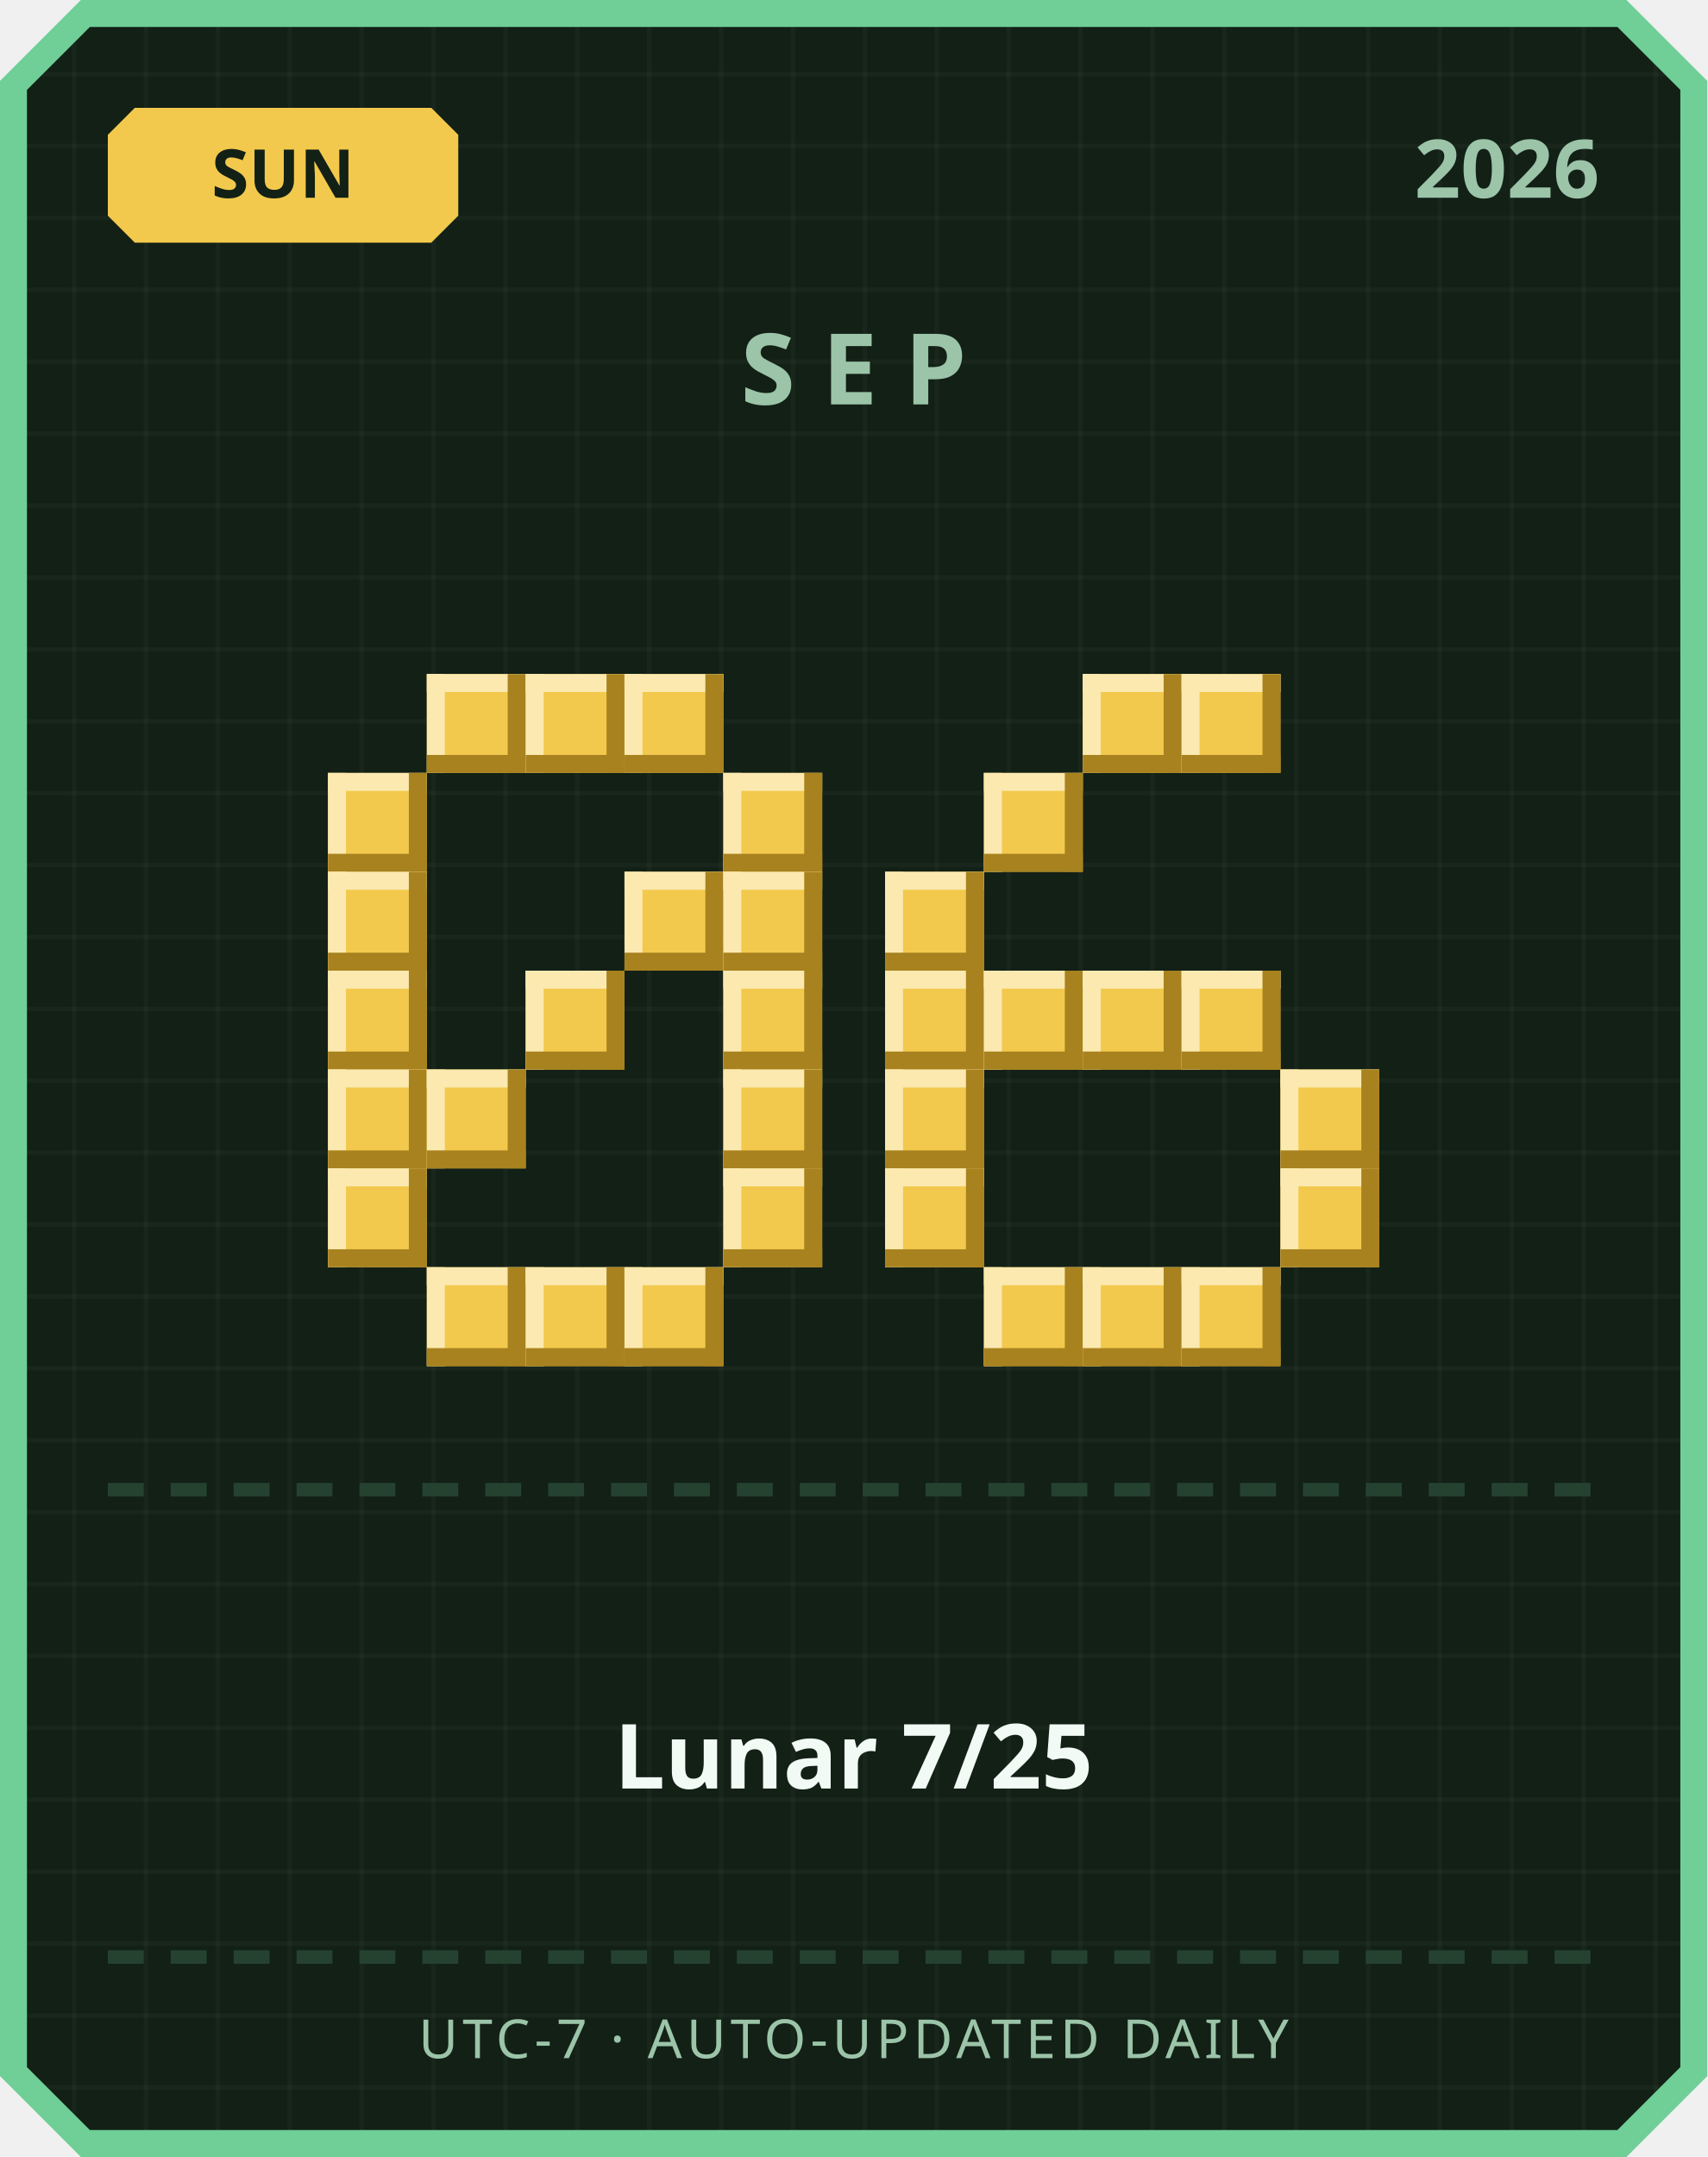
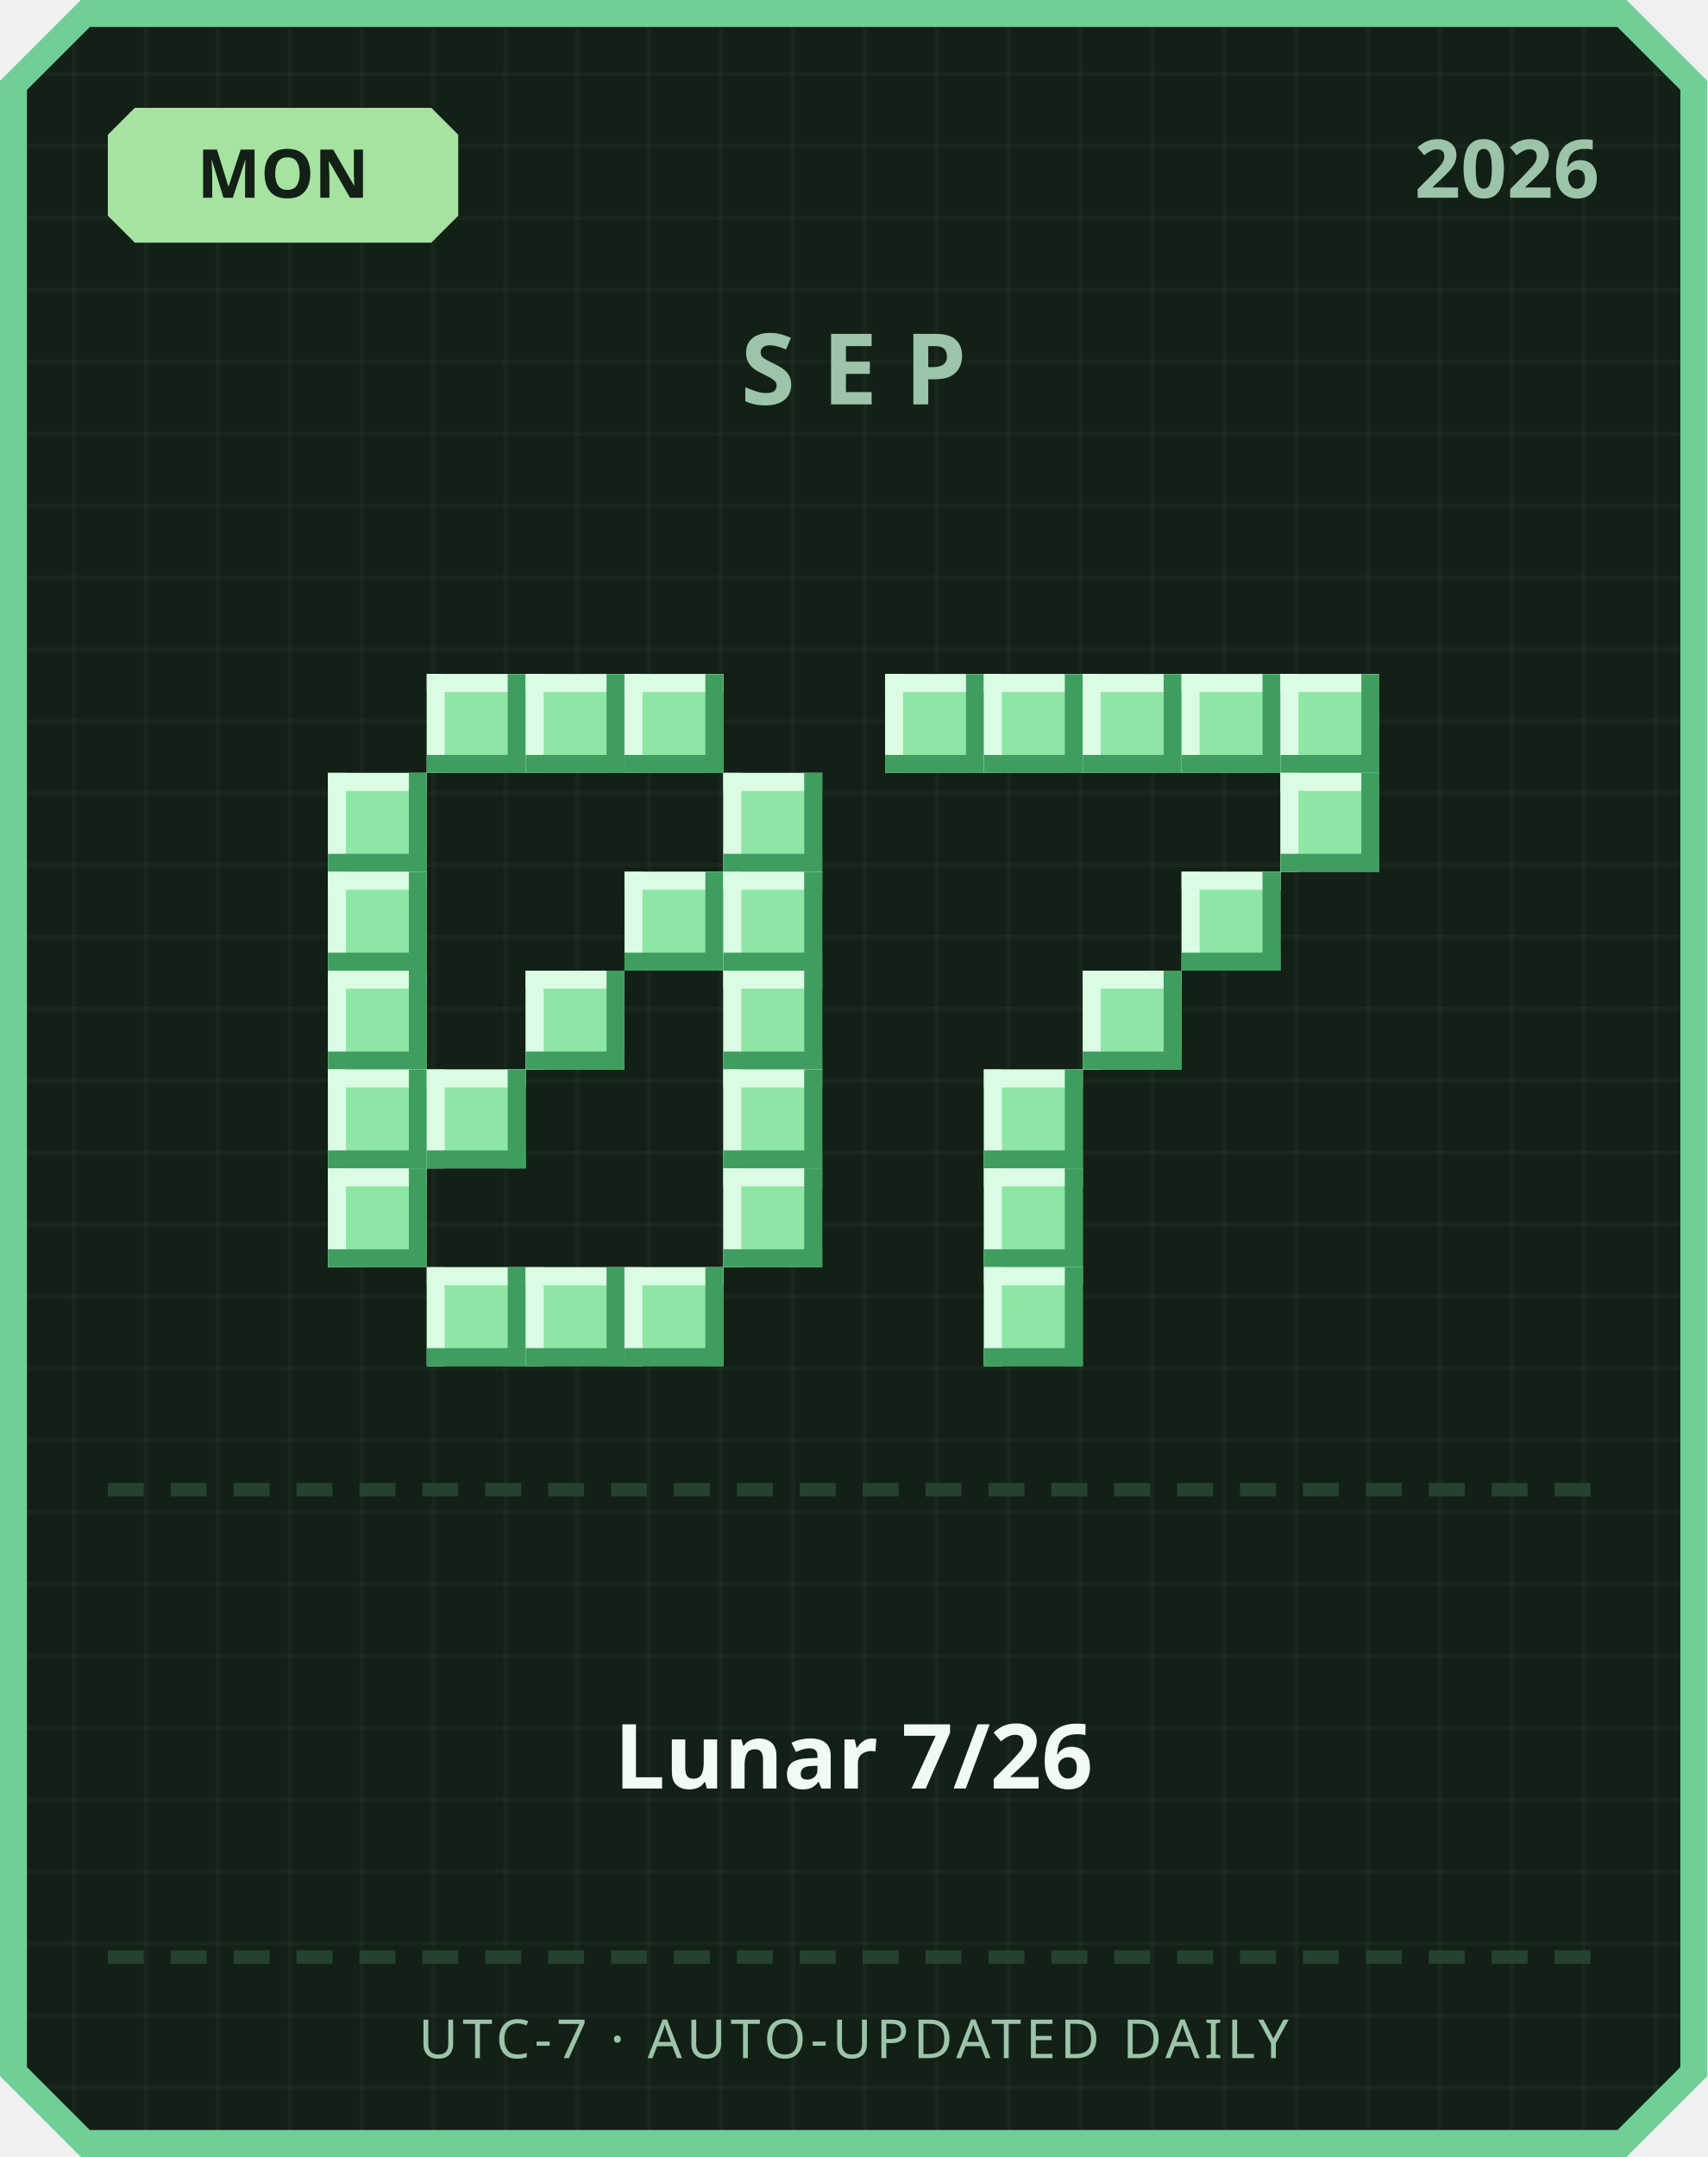
<svg xmlns="http://www.w3.org/2000/svg" width="380" height="480" viewBox="0 0 380 480">
  <defs>
    <pattern id="grid" width="16" height="16" patternUnits="userSpaceOnUse">
      <rect width="16" height="16" fill="#122016" />
      <rect width="1" height="16" fill="#ffffff" opacity="0.03" />
      <rect width="16" height="1" fill="#ffffff" opacity="0.03" />
    </pattern>
  </defs>
  <path d="M 18,0 L 362,0 L 380,18 L 380,462 L 362,480 L 18,480 L 0,462 L 0,18 Z" fill="#6fcf97" />
  <path d="M 20,6 L 360,6 L 374,20 L 374,460 L 360,474 L 20,474 L 6,460 L 6,20 Z" fill="url(#grid)" />
-   <path d="M 30,24 L 96,24 L 102,30 L 102,48 L 96,54 L 30,54 L 24,48 L 24,30 Z" fill="#f2c94c" />
-   <text x="63" y="44" text-anchor="middle" font-family="'Segoe UI', sans-serif" font-size="15" font-weight="700" fill="#122016">SUN</text>
+   <path d="M 30,24 L 96,24 L 102,30 L 102,48 L 96,54 L 30,54 L 24,48 L 24,30 Z" fill="#a6e3a1" />
+   <text x="63" y="44" text-anchor="middle" font-family="'Segoe UI', sans-serif" font-size="15" font-weight="700" fill="#122016">MON</text>
  <text x="356" y="44" text-anchor="end" font-family="'Segoe UI', sans-serif" font-size="18" font-weight="700" fill="#9bc4a8">2026</text>
  <text x="190" y="90" text-anchor="middle" font-family="'Segoe UI', sans-serif" font-size="22" font-weight="700" letter-spacing="6" fill="#9bc4a8">SEP</text>
-   <rect x="95" y="150" width="22" height="22" fill="#f2c94c" />
-   <rect x="95" y="150" width="22" height="4" fill="#fbe9b0" />
-   <rect x="95" y="150" width="4" height="22" fill="#fbe9b0" />
-   <rect x="95" y="168" width="22" height="4" fill="#a8821f" />
-   <rect x="113" y="150" width="4" height="22" fill="#a8821f" />
-   <rect x="117" y="150" width="22" height="22" fill="#f2c94c" />
-   <rect x="117" y="150" width="22" height="4" fill="#fbe9b0" />
-   <rect x="117" y="150" width="4" height="22" fill="#fbe9b0" />
-   <rect x="117" y="168" width="22" height="4" fill="#a8821f" />
-   <rect x="135" y="150" width="4" height="22" fill="#a8821f" />
-   <rect x="139" y="150" width="22" height="22" fill="#f2c94c" />
-   <rect x="139" y="150" width="22" height="4" fill="#fbe9b0" />
-   <rect x="139" y="150" width="4" height="22" fill="#fbe9b0" />
-   <rect x="139" y="168" width="22" height="4" fill="#a8821f" />
-   <rect x="157" y="150" width="4" height="22" fill="#a8821f" />
-   <rect x="73" y="172" width="22" height="22" fill="#f2c94c" />
-   <rect x="73" y="172" width="22" height="4" fill="#fbe9b0" />
-   <rect x="73" y="172" width="4" height="22" fill="#fbe9b0" />
-   <rect x="73" y="190" width="22" height="4" fill="#a8821f" />
-   <rect x="91" y="172" width="4" height="22" fill="#a8821f" />
-   <rect x="161" y="172" width="22" height="22" fill="#f2c94c" />
-   <rect x="161" y="172" width="22" height="4" fill="#fbe9b0" />
-   <rect x="161" y="172" width="4" height="22" fill="#fbe9b0" />
-   <rect x="161" y="190" width="22" height="4" fill="#a8821f" />
-   <rect x="179" y="172" width="4" height="22" fill="#a8821f" />
-   <rect x="73" y="194" width="22" height="22" fill="#f2c94c" />
-   <rect x="73" y="194" width="22" height="4" fill="#fbe9b0" />
-   <rect x="73" y="194" width="4" height="22" fill="#fbe9b0" />
-   <rect x="73" y="212" width="22" height="4" fill="#a8821f" />
-   <rect x="91" y="194" width="4" height="22" fill="#a8821f" />
-   <rect x="139" y="194" width="22" height="22" fill="#f2c94c" />
-   <rect x="139" y="194" width="22" height="4" fill="#fbe9b0" />
-   <rect x="139" y="194" width="4" height="22" fill="#fbe9b0" />
-   <rect x="139" y="212" width="22" height="4" fill="#a8821f" />
-   <rect x="157" y="194" width="4" height="22" fill="#a8821f" />
-   <rect x="161" y="194" width="22" height="22" fill="#f2c94c" />
-   <rect x="161" y="194" width="22" height="4" fill="#fbe9b0" />
-   <rect x="161" y="194" width="4" height="22" fill="#fbe9b0" />
-   <rect x="161" y="212" width="22" height="4" fill="#a8821f" />
-   <rect x="179" y="194" width="4" height="22" fill="#a8821f" />
-   <rect x="73" y="216" width="22" height="22" fill="#f2c94c" />
-   <rect x="73" y="216" width="22" height="4" fill="#fbe9b0" />
-   <rect x="73" y="216" width="4" height="22" fill="#fbe9b0" />
-   <rect x="73" y="234" width="22" height="4" fill="#a8821f" />
-   <rect x="91" y="216" width="4" height="22" fill="#a8821f" />
-   <rect x="117" y="216" width="22" height="22" fill="#f2c94c" />
-   <rect x="117" y="216" width="22" height="4" fill="#fbe9b0" />
-   <rect x="117" y="216" width="4" height="22" fill="#fbe9b0" />
-   <rect x="117" y="234" width="22" height="4" fill="#a8821f" />
-   <rect x="135" y="216" width="4" height="22" fill="#a8821f" />
-   <rect x="161" y="216" width="22" height="22" fill="#f2c94c" />
-   <rect x="161" y="216" width="22" height="4" fill="#fbe9b0" />
-   <rect x="161" y="216" width="4" height="22" fill="#fbe9b0" />
-   <rect x="161" y="234" width="22" height="4" fill="#a8821f" />
-   <rect x="179" y="216" width="4" height="22" fill="#a8821f" />
-   <rect x="73" y="238" width="22" height="22" fill="#f2c94c" />
-   <rect x="73" y="238" width="22" height="4" fill="#fbe9b0" />
-   <rect x="73" y="238" width="4" height="22" fill="#fbe9b0" />
-   <rect x="73" y="256" width="22" height="4" fill="#a8821f" />
-   <rect x="91" y="238" width="4" height="22" fill="#a8821f" />
-   <rect x="95" y="238" width="22" height="22" fill="#f2c94c" />
-   <rect x="95" y="238" width="22" height="4" fill="#fbe9b0" />
-   <rect x="95" y="238" width="4" height="22" fill="#fbe9b0" />
-   <rect x="95" y="256" width="22" height="4" fill="#a8821f" />
-   <rect x="113" y="238" width="4" height="22" fill="#a8821f" />
-   <rect x="161" y="238" width="22" height="22" fill="#f2c94c" />
-   <rect x="161" y="238" width="22" height="4" fill="#fbe9b0" />
-   <rect x="161" y="238" width="4" height="22" fill="#fbe9b0" />
-   <rect x="161" y="256" width="22" height="4" fill="#a8821f" />
-   <rect x="179" y="238" width="4" height="22" fill="#a8821f" />
-   <rect x="73" y="260" width="22" height="22" fill="#f2c94c" />
-   <rect x="73" y="260" width="22" height="4" fill="#fbe9b0" />
-   <rect x="73" y="260" width="4" height="22" fill="#fbe9b0" />
-   <rect x="73" y="278" width="22" height="4" fill="#a8821f" />
-   <rect x="91" y="260" width="4" height="22" fill="#a8821f" />
-   <rect x="161" y="260" width="22" height="22" fill="#f2c94c" />
-   <rect x="161" y="260" width="22" height="4" fill="#fbe9b0" />
-   <rect x="161" y="260" width="4" height="22" fill="#fbe9b0" />
-   <rect x="161" y="278" width="22" height="4" fill="#a8821f" />
-   <rect x="179" y="260" width="4" height="22" fill="#a8821f" />
-   <rect x="95" y="282" width="22" height="22" fill="#f2c94c" />
-   <rect x="95" y="282" width="22" height="4" fill="#fbe9b0" />
-   <rect x="95" y="282" width="4" height="22" fill="#fbe9b0" />
-   <rect x="95" y="300" width="22" height="4" fill="#a8821f" />
-   <rect x="113" y="282" width="4" height="22" fill="#a8821f" />
-   <rect x="117" y="282" width="22" height="22" fill="#f2c94c" />
-   <rect x="117" y="282" width="22" height="4" fill="#fbe9b0" />
-   <rect x="117" y="282" width="4" height="22" fill="#fbe9b0" />
-   <rect x="117" y="300" width="22" height="4" fill="#a8821f" />
-   <rect x="135" y="282" width="4" height="22" fill="#a8821f" />
-   <rect x="139" y="282" width="22" height="22" fill="#f2c94c" />
-   <rect x="139" y="282" width="22" height="4" fill="#fbe9b0" />
-   <rect x="139" y="282" width="4" height="22" fill="#fbe9b0" />
-   <rect x="139" y="300" width="22" height="4" fill="#a8821f" />
-   <rect x="157" y="282" width="4" height="22" fill="#a8821f" />
-   <rect x="241" y="150" width="22" height="22" fill="#f2c94c" />
-   <rect x="241" y="150" width="22" height="4" fill="#fbe9b0" />
-   <rect x="241" y="150" width="4" height="22" fill="#fbe9b0" />
-   <rect x="241" y="168" width="22" height="4" fill="#a8821f" />
-   <rect x="259" y="150" width="4" height="22" fill="#a8821f" />
-   <rect x="263" y="150" width="22" height="22" fill="#f2c94c" />
-   <rect x="263" y="150" width="22" height="4" fill="#fbe9b0" />
-   <rect x="263" y="150" width="4" height="22" fill="#fbe9b0" />
-   <rect x="263" y="168" width="22" height="4" fill="#a8821f" />
-   <rect x="281" y="150" width="4" height="22" fill="#a8821f" />
-   <rect x="219" y="172" width="22" height="22" fill="#f2c94c" />
-   <rect x="219" y="172" width="22" height="4" fill="#fbe9b0" />
-   <rect x="219" y="172" width="4" height="22" fill="#fbe9b0" />
-   <rect x="219" y="190" width="22" height="4" fill="#a8821f" />
-   <rect x="237" y="172" width="4" height="22" fill="#a8821f" />
-   <rect x="197" y="194" width="22" height="22" fill="#f2c94c" />
-   <rect x="197" y="194" width="22" height="4" fill="#fbe9b0" />
-   <rect x="197" y="194" width="4" height="22" fill="#fbe9b0" />
-   <rect x="197" y="212" width="22" height="4" fill="#a8821f" />
-   <rect x="215" y="194" width="4" height="22" fill="#a8821f" />
-   <rect x="197" y="216" width="22" height="22" fill="#f2c94c" />
-   <rect x="197" y="216" width="22" height="4" fill="#fbe9b0" />
-   <rect x="197" y="216" width="4" height="22" fill="#fbe9b0" />
-   <rect x="197" y="234" width="22" height="4" fill="#a8821f" />
-   <rect x="215" y="216" width="4" height="22" fill="#a8821f" />
-   <rect x="219" y="216" width="22" height="22" fill="#f2c94c" />
-   <rect x="219" y="216" width="22" height="4" fill="#fbe9b0" />
-   <rect x="219" y="216" width="4" height="22" fill="#fbe9b0" />
-   <rect x="219" y="234" width="22" height="4" fill="#a8821f" />
-   <rect x="237" y="216" width="4" height="22" fill="#a8821f" />
-   <rect x="241" y="216" width="22" height="22" fill="#f2c94c" />
-   <rect x="241" y="216" width="22" height="4" fill="#fbe9b0" />
-   <rect x="241" y="216" width="4" height="22" fill="#fbe9b0" />
-   <rect x="241" y="234" width="22" height="4" fill="#a8821f" />
-   <rect x="259" y="216" width="4" height="22" fill="#a8821f" />
-   <rect x="263" y="216" width="22" height="22" fill="#f2c94c" />
-   <rect x="263" y="216" width="22" height="4" fill="#fbe9b0" />
-   <rect x="263" y="216" width="4" height="22" fill="#fbe9b0" />
-   <rect x="263" y="234" width="22" height="4" fill="#a8821f" />
-   <rect x="281" y="216" width="4" height="22" fill="#a8821f" />
-   <rect x="197" y="238" width="22" height="22" fill="#f2c94c" />
-   <rect x="197" y="238" width="22" height="4" fill="#fbe9b0" />
-   <rect x="197" y="238" width="4" height="22" fill="#fbe9b0" />
-   <rect x="197" y="256" width="22" height="4" fill="#a8821f" />
-   <rect x="215" y="238" width="4" height="22" fill="#a8821f" />
-   <rect x="285" y="238" width="22" height="22" fill="#f2c94c" />
-   <rect x="285" y="238" width="22" height="4" fill="#fbe9b0" />
-   <rect x="285" y="238" width="4" height="22" fill="#fbe9b0" />
-   <rect x="285" y="256" width="22" height="4" fill="#a8821f" />
-   <rect x="303" y="238" width="4" height="22" fill="#a8821f" />
-   <rect x="197" y="260" width="22" height="22" fill="#f2c94c" />
-   <rect x="197" y="260" width="22" height="4" fill="#fbe9b0" />
-   <rect x="197" y="260" width="4" height="22" fill="#fbe9b0" />
-   <rect x="197" y="278" width="22" height="4" fill="#a8821f" />
-   <rect x="215" y="260" width="4" height="22" fill="#a8821f" />
-   <rect x="285" y="260" width="22" height="22" fill="#f2c94c" />
-   <rect x="285" y="260" width="22" height="4" fill="#fbe9b0" />
-   <rect x="285" y="260" width="4" height="22" fill="#fbe9b0" />
-   <rect x="285" y="278" width="22" height="4" fill="#a8821f" />
-   <rect x="303" y="260" width="4" height="22" fill="#a8821f" />
-   <rect x="219" y="282" width="22" height="22" fill="#f2c94c" />
-   <rect x="219" y="282" width="22" height="4" fill="#fbe9b0" />
-   <rect x="219" y="282" width="4" height="22" fill="#fbe9b0" />
-   <rect x="219" y="300" width="22" height="4" fill="#a8821f" />
-   <rect x="237" y="282" width="4" height="22" fill="#a8821f" />
-   <rect x="241" y="282" width="22" height="22" fill="#f2c94c" />
-   <rect x="241" y="282" width="22" height="4" fill="#fbe9b0" />
-   <rect x="241" y="282" width="4" height="22" fill="#fbe9b0" />
-   <rect x="241" y="300" width="22" height="4" fill="#a8821f" />
-   <rect x="259" y="282" width="4" height="22" fill="#a8821f" />
-   <rect x="263" y="282" width="22" height="22" fill="#f2c94c" />
-   <rect x="263" y="282" width="22" height="4" fill="#fbe9b0" />
-   <rect x="263" y="282" width="4" height="22" fill="#fbe9b0" />
-   <rect x="263" y="300" width="22" height="4" fill="#a8821f" />
-   <rect x="281" y="282" width="4" height="22" fill="#a8821f" />
+   <rect x="95" y="150" width="22" height="22" fill="#8ee6a5" />
+   <rect x="95" y="150" width="22" height="4" fill="#dbfbe3" />
+   <rect x="95" y="150" width="4" height="22" fill="#dbfbe3" />
+   <rect x="95" y="168" width="22" height="4" fill="#3f9e5f" />
+   <rect x="113" y="150" width="4" height="22" fill="#3f9e5f" />
+   <rect x="117" y="150" width="22" height="22" fill="#8ee6a5" />
+   <rect x="117" y="150" width="22" height="4" fill="#dbfbe3" />
+   <rect x="117" y="150" width="4" height="22" fill="#dbfbe3" />
+   <rect x="117" y="168" width="22" height="4" fill="#3f9e5f" />
+   <rect x="135" y="150" width="4" height="22" fill="#3f9e5f" />
+   <rect x="139" y="150" width="22" height="22" fill="#8ee6a5" />
+   <rect x="139" y="150" width="22" height="4" fill="#dbfbe3" />
+   <rect x="139" y="150" width="4" height="22" fill="#dbfbe3" />
+   <rect x="139" y="168" width="22" height="4" fill="#3f9e5f" />
+   <rect x="157" y="150" width="4" height="22" fill="#3f9e5f" />
+   <rect x="73" y="172" width="22" height="22" fill="#8ee6a5" />
+   <rect x="73" y="172" width="22" height="4" fill="#dbfbe3" />
+   <rect x="73" y="172" width="4" height="22" fill="#dbfbe3" />
+   <rect x="73" y="190" width="22" height="4" fill="#3f9e5f" />
+   <rect x="91" y="172" width="4" height="22" fill="#3f9e5f" />
+   <rect x="161" y="172" width="22" height="22" fill="#8ee6a5" />
+   <rect x="161" y="172" width="22" height="4" fill="#dbfbe3" />
+   <rect x="161" y="172" width="4" height="22" fill="#dbfbe3" />
+   <rect x="161" y="190" width="22" height="4" fill="#3f9e5f" />
+   <rect x="179" y="172" width="4" height="22" fill="#3f9e5f" />
+   <rect x="73" y="194" width="22" height="22" fill="#8ee6a5" />
+   <rect x="73" y="194" width="22" height="4" fill="#dbfbe3" />
+   <rect x="73" y="194" width="4" height="22" fill="#dbfbe3" />
+   <rect x="73" y="212" width="22" height="4" fill="#3f9e5f" />
+   <rect x="91" y="194" width="4" height="22" fill="#3f9e5f" />
+   <rect x="139" y="194" width="22" height="22" fill="#8ee6a5" />
+   <rect x="139" y="194" width="22" height="4" fill="#dbfbe3" />
+   <rect x="139" y="194" width="4" height="22" fill="#dbfbe3" />
+   <rect x="139" y="212" width="22" height="4" fill="#3f9e5f" />
+   <rect x="157" y="194" width="4" height="22" fill="#3f9e5f" />
+   <rect x="161" y="194" width="22" height="22" fill="#8ee6a5" />
+   <rect x="161" y="194" width="22" height="4" fill="#dbfbe3" />
+   <rect x="161" y="194" width="4" height="22" fill="#dbfbe3" />
+   <rect x="161" y="212" width="22" height="4" fill="#3f9e5f" />
+   <rect x="179" y="194" width="4" height="22" fill="#3f9e5f" />
+   <rect x="73" y="216" width="22" height="22" fill="#8ee6a5" />
+   <rect x="73" y="216" width="22" height="4" fill="#dbfbe3" />
+   <rect x="73" y="216" width="4" height="22" fill="#dbfbe3" />
+   <rect x="73" y="234" width="22" height="4" fill="#3f9e5f" />
+   <rect x="91" y="216" width="4" height="22" fill="#3f9e5f" />
+   <rect x="117" y="216" width="22" height="22" fill="#8ee6a5" />
+   <rect x="117" y="216" width="22" height="4" fill="#dbfbe3" />
+   <rect x="117" y="216" width="4" height="22" fill="#dbfbe3" />
+   <rect x="117" y="234" width="22" height="4" fill="#3f9e5f" />
+   <rect x="135" y="216" width="4" height="22" fill="#3f9e5f" />
+   <rect x="161" y="216" width="22" height="22" fill="#8ee6a5" />
+   <rect x="161" y="216" width="22" height="4" fill="#dbfbe3" />
+   <rect x="161" y="216" width="4" height="22" fill="#dbfbe3" />
+   <rect x="161" y="234" width="22" height="4" fill="#3f9e5f" />
+   <rect x="179" y="216" width="4" height="22" fill="#3f9e5f" />
+   <rect x="73" y="238" width="22" height="22" fill="#8ee6a5" />
+   <rect x="73" y="238" width="22" height="4" fill="#dbfbe3" />
+   <rect x="73" y="238" width="4" height="22" fill="#dbfbe3" />
+   <rect x="73" y="256" width="22" height="4" fill="#3f9e5f" />
+   <rect x="91" y="238" width="4" height="22" fill="#3f9e5f" />
+   <rect x="95" y="238" width="22" height="22" fill="#8ee6a5" />
+   <rect x="95" y="238" width="22" height="4" fill="#dbfbe3" />
+   <rect x="95" y="238" width="4" height="22" fill="#dbfbe3" />
+   <rect x="95" y="256" width="22" height="4" fill="#3f9e5f" />
+   <rect x="113" y="238" width="4" height="22" fill="#3f9e5f" />
+   <rect x="161" y="238" width="22" height="22" fill="#8ee6a5" />
+   <rect x="161" y="238" width="22" height="4" fill="#dbfbe3" />
+   <rect x="161" y="238" width="4" height="22" fill="#dbfbe3" />
+   <rect x="161" y="256" width="22" height="4" fill="#3f9e5f" />
+   <rect x="179" y="238" width="4" height="22" fill="#3f9e5f" />
+   <rect x="73" y="260" width="22" height="22" fill="#8ee6a5" />
+   <rect x="73" y="260" width="22" height="4" fill="#dbfbe3" />
+   <rect x="73" y="260" width="4" height="22" fill="#dbfbe3" />
+   <rect x="73" y="278" width="22" height="4" fill="#3f9e5f" />
+   <rect x="91" y="260" width="4" height="22" fill="#3f9e5f" />
+   <rect x="161" y="260" width="22" height="22" fill="#8ee6a5" />
+   <rect x="161" y="260" width="22" height="4" fill="#dbfbe3" />
+   <rect x="161" y="260" width="4" height="22" fill="#dbfbe3" />
+   <rect x="161" y="278" width="22" height="4" fill="#3f9e5f" />
+   <rect x="179" y="260" width="4" height="22" fill="#3f9e5f" />
+   <rect x="95" y="282" width="22" height="22" fill="#8ee6a5" />
+   <rect x="95" y="282" width="22" height="4" fill="#dbfbe3" />
+   <rect x="95" y="282" width="4" height="22" fill="#dbfbe3" />
+   <rect x="95" y="300" width="22" height="4" fill="#3f9e5f" />
+   <rect x="113" y="282" width="4" height="22" fill="#3f9e5f" />
+   <rect x="117" y="282" width="22" height="22" fill="#8ee6a5" />
+   <rect x="117" y="282" width="22" height="4" fill="#dbfbe3" />
+   <rect x="117" y="282" width="4" height="22" fill="#dbfbe3" />
+   <rect x="117" y="300" width="22" height="4" fill="#3f9e5f" />
+   <rect x="135" y="282" width="4" height="22" fill="#3f9e5f" />
+   <rect x="139" y="282" width="22" height="22" fill="#8ee6a5" />
+   <rect x="139" y="282" width="22" height="4" fill="#dbfbe3" />
+   <rect x="139" y="282" width="4" height="22" fill="#dbfbe3" />
+   <rect x="139" y="300" width="22" height="4" fill="#3f9e5f" />
+   <rect x="157" y="282" width="4" height="22" fill="#3f9e5f" />
+   <rect x="197" y="150" width="22" height="22" fill="#8ee6a5" />
+   <rect x="197" y="150" width="22" height="4" fill="#dbfbe3" />
+   <rect x="197" y="150" width="4" height="22" fill="#dbfbe3" />
+   <rect x="197" y="168" width="22" height="4" fill="#3f9e5f" />
+   <rect x="215" y="150" width="4" height="22" fill="#3f9e5f" />
+   <rect x="219" y="150" width="22" height="22" fill="#8ee6a5" />
+   <rect x="219" y="150" width="22" height="4" fill="#dbfbe3" />
+   <rect x="219" y="150" width="4" height="22" fill="#dbfbe3" />
+   <rect x="219" y="168" width="22" height="4" fill="#3f9e5f" />
+   <rect x="237" y="150" width="4" height="22" fill="#3f9e5f" />
+   <rect x="241" y="150" width="22" height="22" fill="#8ee6a5" />
+   <rect x="241" y="150" width="22" height="4" fill="#dbfbe3" />
+   <rect x="241" y="150" width="4" height="22" fill="#dbfbe3" />
+   <rect x="241" y="168" width="22" height="4" fill="#3f9e5f" />
+   <rect x="259" y="150" width="4" height="22" fill="#3f9e5f" />
+   <rect x="263" y="150" width="22" height="22" fill="#8ee6a5" />
+   <rect x="263" y="150" width="22" height="4" fill="#dbfbe3" />
+   <rect x="263" y="150" width="4" height="22" fill="#dbfbe3" />
+   <rect x="263" y="168" width="22" height="4" fill="#3f9e5f" />
+   <rect x="281" y="150" width="4" height="22" fill="#3f9e5f" />
+   <rect x="285" y="150" width="22" height="22" fill="#8ee6a5" />
+   <rect x="285" y="150" width="22" height="4" fill="#dbfbe3" />
+   <rect x="285" y="150" width="4" height="22" fill="#dbfbe3" />
+   <rect x="285" y="168" width="22" height="4" fill="#3f9e5f" />
+   <rect x="303" y="150" width="4" height="22" fill="#3f9e5f" />
+   <rect x="285" y="172" width="22" height="22" fill="#8ee6a5" />
+   <rect x="285" y="172" width="22" height="4" fill="#dbfbe3" />
+   <rect x="285" y="172" width="4" height="22" fill="#dbfbe3" />
+   <rect x="285" y="190" width="22" height="4" fill="#3f9e5f" />
+   <rect x="303" y="172" width="4" height="22" fill="#3f9e5f" />
+   <rect x="263" y="194" width="22" height="22" fill="#8ee6a5" />
+   <rect x="263" y="194" width="22" height="4" fill="#dbfbe3" />
+   <rect x="263" y="194" width="4" height="22" fill="#dbfbe3" />
+   <rect x="263" y="212" width="22" height="4" fill="#3f9e5f" />
+   <rect x="281" y="194" width="4" height="22" fill="#3f9e5f" />
+   <rect x="241" y="216" width="22" height="22" fill="#8ee6a5" />
+   <rect x="241" y="216" width="22" height="4" fill="#dbfbe3" />
+   <rect x="241" y="216" width="4" height="22" fill="#dbfbe3" />
+   <rect x="241" y="234" width="22" height="4" fill="#3f9e5f" />
+   <rect x="259" y="216" width="4" height="22" fill="#3f9e5f" />
+   <rect x="219" y="238" width="22" height="22" fill="#8ee6a5" />
+   <rect x="219" y="238" width="22" height="4" fill="#dbfbe3" />
+   <rect x="219" y="238" width="4" height="22" fill="#dbfbe3" />
+   <rect x="219" y="256" width="22" height="4" fill="#3f9e5f" />
+   <rect x="237" y="238" width="4" height="22" fill="#3f9e5f" />
+   <rect x="219" y="260" width="22" height="22" fill="#8ee6a5" />
+   <rect x="219" y="260" width="22" height="4" fill="#dbfbe3" />
+   <rect x="219" y="260" width="4" height="22" fill="#dbfbe3" />
+   <rect x="219" y="278" width="22" height="4" fill="#3f9e5f" />
+   <rect x="237" y="260" width="4" height="22" fill="#3f9e5f" />
+   <rect x="219" y="282" width="22" height="22" fill="#8ee6a5" />
+   <rect x="219" y="282" width="22" height="4" fill="#dbfbe3" />
+   <rect x="219" y="282" width="4" height="22" fill="#dbfbe3" />
+   <rect x="219" y="300" width="22" height="4" fill="#3f9e5f" />
+   <rect x="237" y="282" width="4" height="22" fill="#3f9e5f" />
  <rect x="24" y="330" width="8" height="3" fill="#254230" />
  <rect x="38" y="330" width="8" height="3" fill="#254230" />
  <rect x="52" y="330" width="8" height="3" fill="#254230" />
  <rect x="66" y="330" width="8" height="3" fill="#254230" />
  <rect x="80" y="330" width="8" height="3" fill="#254230" />
  <rect x="94" y="330" width="8" height="3" fill="#254230" />
  <rect x="108" y="330" width="8" height="3" fill="#254230" />
  <rect x="122" y="330" width="8" height="3" fill="#254230" />
  <rect x="136" y="330" width="8" height="3" fill="#254230" />
  <rect x="150" y="330" width="8" height="3" fill="#254230" />
  <rect x="164" y="330" width="8" height="3" fill="#254230" />
  <rect x="178" y="330" width="8" height="3" fill="#254230" />
  <rect x="192" y="330" width="8" height="3" fill="#254230" />
  <rect x="206" y="330" width="8" height="3" fill="#254230" />
  <rect x="220" y="330" width="8" height="3" fill="#254230" />
  <rect x="234" y="330" width="8" height="3" fill="#254230" />
  <rect x="248" y="330" width="8" height="3" fill="#254230" />
  <rect x="262" y="330" width="8" height="3" fill="#254230" />
  <rect x="276" y="330" width="8" height="3" fill="#254230" />
  <rect x="290" y="330" width="8" height="3" fill="#254230" />
  <rect x="304" y="330" width="8" height="3" fill="#254230" />
  <rect x="318" y="330" width="8" height="3" fill="#254230" />
  <rect x="332" y="330" width="8" height="3" fill="#254230" />
  <rect x="346" y="330" width="8" height="3" fill="#254230" />
-   <text x="190" y="398" text-anchor="middle" font-family="'Segoe UI', 'Microsoft JhengHei', sans-serif" font-size="20" font-weight="700" fill="#f1faf4">Lunar 7/25</text>
+   <text x="190" y="398" text-anchor="middle" font-family="'Segoe UI', 'Microsoft JhengHei', sans-serif" font-size="20" font-weight="700" fill="#f1faf4">Lunar 7/26</text>
  <rect x="24" y="434" width="8" height="3" fill="#254230" />
  <rect x="38" y="434" width="8" height="3" fill="#254230" />
  <rect x="52" y="434" width="8" height="3" fill="#254230" />
  <rect x="66" y="434" width="8" height="3" fill="#254230" />
  <rect x="80" y="434" width="8" height="3" fill="#254230" />
  <rect x="94" y="434" width="8" height="3" fill="#254230" />
  <rect x="108" y="434" width="8" height="3" fill="#254230" />
  <rect x="122" y="434" width="8" height="3" fill="#254230" />
  <rect x="136" y="434" width="8" height="3" fill="#254230" />
  <rect x="150" y="434" width="8" height="3" fill="#254230" />
  <rect x="164" y="434" width="8" height="3" fill="#254230" />
  <rect x="178" y="434" width="8" height="3" fill="#254230" />
  <rect x="192" y="434" width="8" height="3" fill="#254230" />
  <rect x="206" y="434" width="8" height="3" fill="#254230" />
  <rect x="220" y="434" width="8" height="3" fill="#254230" />
  <rect x="234" y="434" width="8" height="3" fill="#254230" />
  <rect x="248" y="434" width="8" height="3" fill="#254230" />
  <rect x="262" y="434" width="8" height="3" fill="#254230" />
  <rect x="276" y="434" width="8" height="3" fill="#254230" />
  <rect x="290" y="434" width="8" height="3" fill="#254230" />
  <rect x="304" y="434" width="8" height="3" fill="#254230" />
  <rect x="318" y="434" width="8" height="3" fill="#254230" />
  <rect x="332" y="434" width="8" height="3" fill="#254230" />
  <rect x="346" y="434" width="8" height="3" fill="#254230" />
  <text x="190" y="458" text-anchor="middle" font-family="'Segoe UI', sans-serif" font-size="12" letter-spacing="1" fill="#9bc4a8">UTC-7 · AUTO-UPDATED DAILY</text>
</svg>
